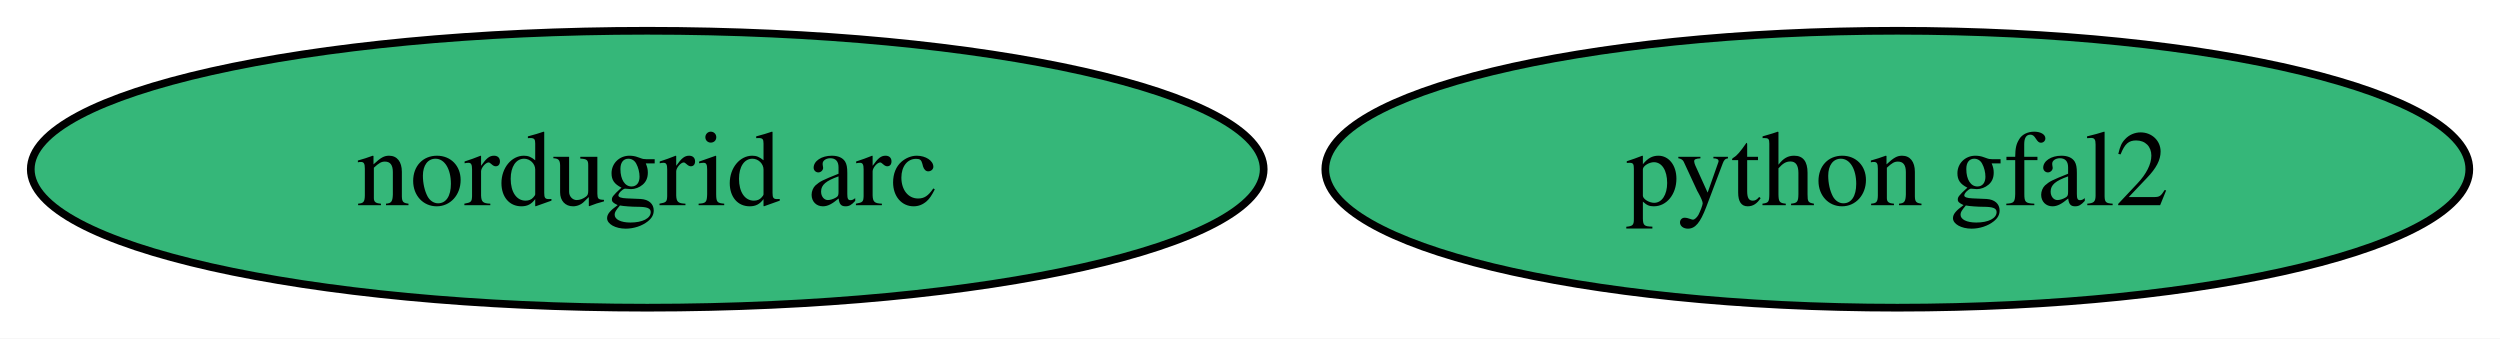
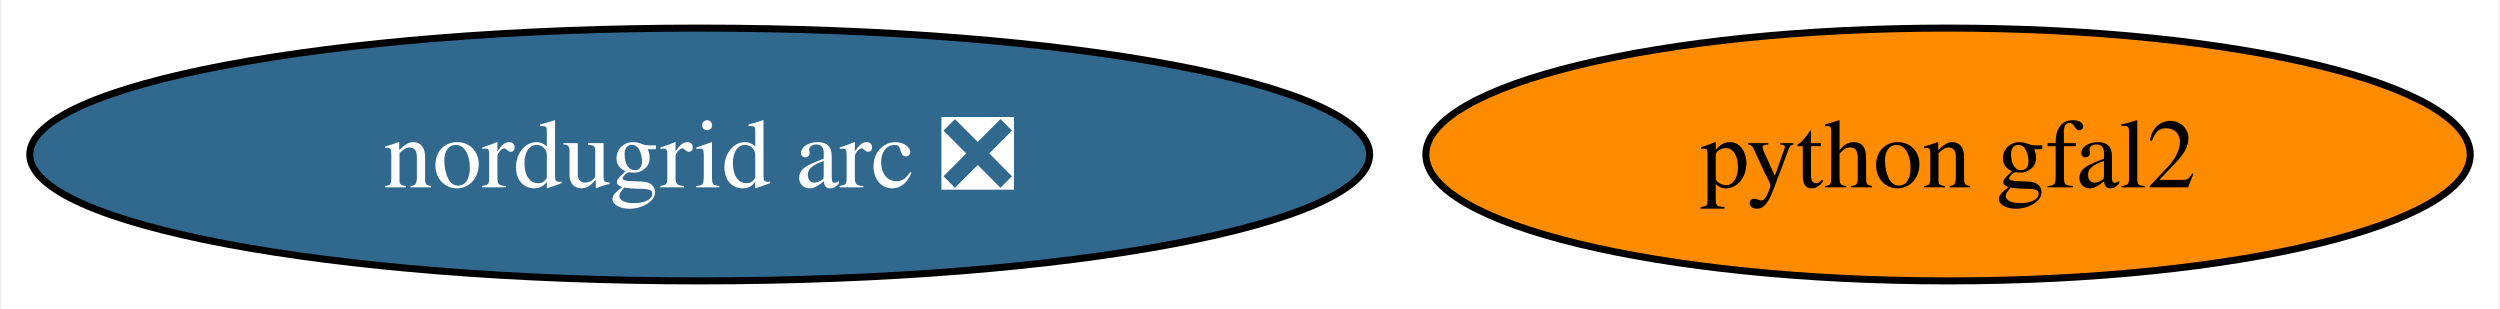
- <svg xmlns="http://www.w3.org/2000/svg" xmlns:xlink="http://www.w3.org/1999/xlink" width="325pt" height="44pt" viewBox="0.00 0.00 325.00 44.00">
+ <svg xmlns="http://www.w3.org/2000/svg" xmlns:xlink="http://www.w3.org/1999/xlink" width="356pt" height="44pt" viewBox="0.00 0.00 355.52 44.00">
  <g id="graph0" class="graph" transform="scale(1 1) rotate(0) translate(4 40)">
-     <polygon fill="white" stroke="none" points="-4,4 -4,-40 321,-40 321,4 -4,4" />
+     <polygon fill="white" stroke="none" points="-4,4 -4,-40 351.52,-40 351.52,4 -4,4" />
    <g id="node1" class="node">
      <g id="a_node1">
        <a xlink:href="https://github.com/conda-forge/python-gfal2-feedstock" xlink:title="python gfal2">
-           <ellipse fill="#35b779" stroke="black" cx="242.65" cy="-18" rx="74.36" ry="18" />
-           <text text-anchor="middle" x="242.65" y="-13.32" font-family="Times,serif" font-size="14.00">python gfal2</text>
+           <ellipse fill="#ff8c00" stroke="black" cx="273.16" cy="-18" rx="74.36" ry="18" />
+           <text text-anchor="middle" x="273.16" y="-13.32" font-family="Times,serif" font-size="14.00">python gfal2</text>
        </a>
      </g>
    </g>
    <g id="node2" class="node">
      <g id="a_node2">
-         <a xlink:href="https://github.com/conda-forge/nordugrid-arc-feedstock" xlink:title="nordugrid arc">
-           <ellipse fill="#35b779" stroke="black" cx="80.14" cy="-18" rx="80.14" ry="18" />
-           <text text-anchor="middle" x="80.14" y="-13.32" font-family="Times,serif" font-size="14.00">nordugrid arc</text>
+         <a xlink:href="https://github.com/conda-forge/nordugrid-arc-feedstock/pull/58" xlink:title="nordugrid arc ❎">
+           <ellipse fill="#31688e" stroke="black" cx="95.4" cy="-18" rx="95.4" ry="18" />
+           <text text-anchor="middle" x="95.4" y="-13.32" font-family="Times,serif" font-size="14.00" fill="white">nordugrid arc ❎</text>
        </a>
      </g>
    </g>
  </g>
</svg>
